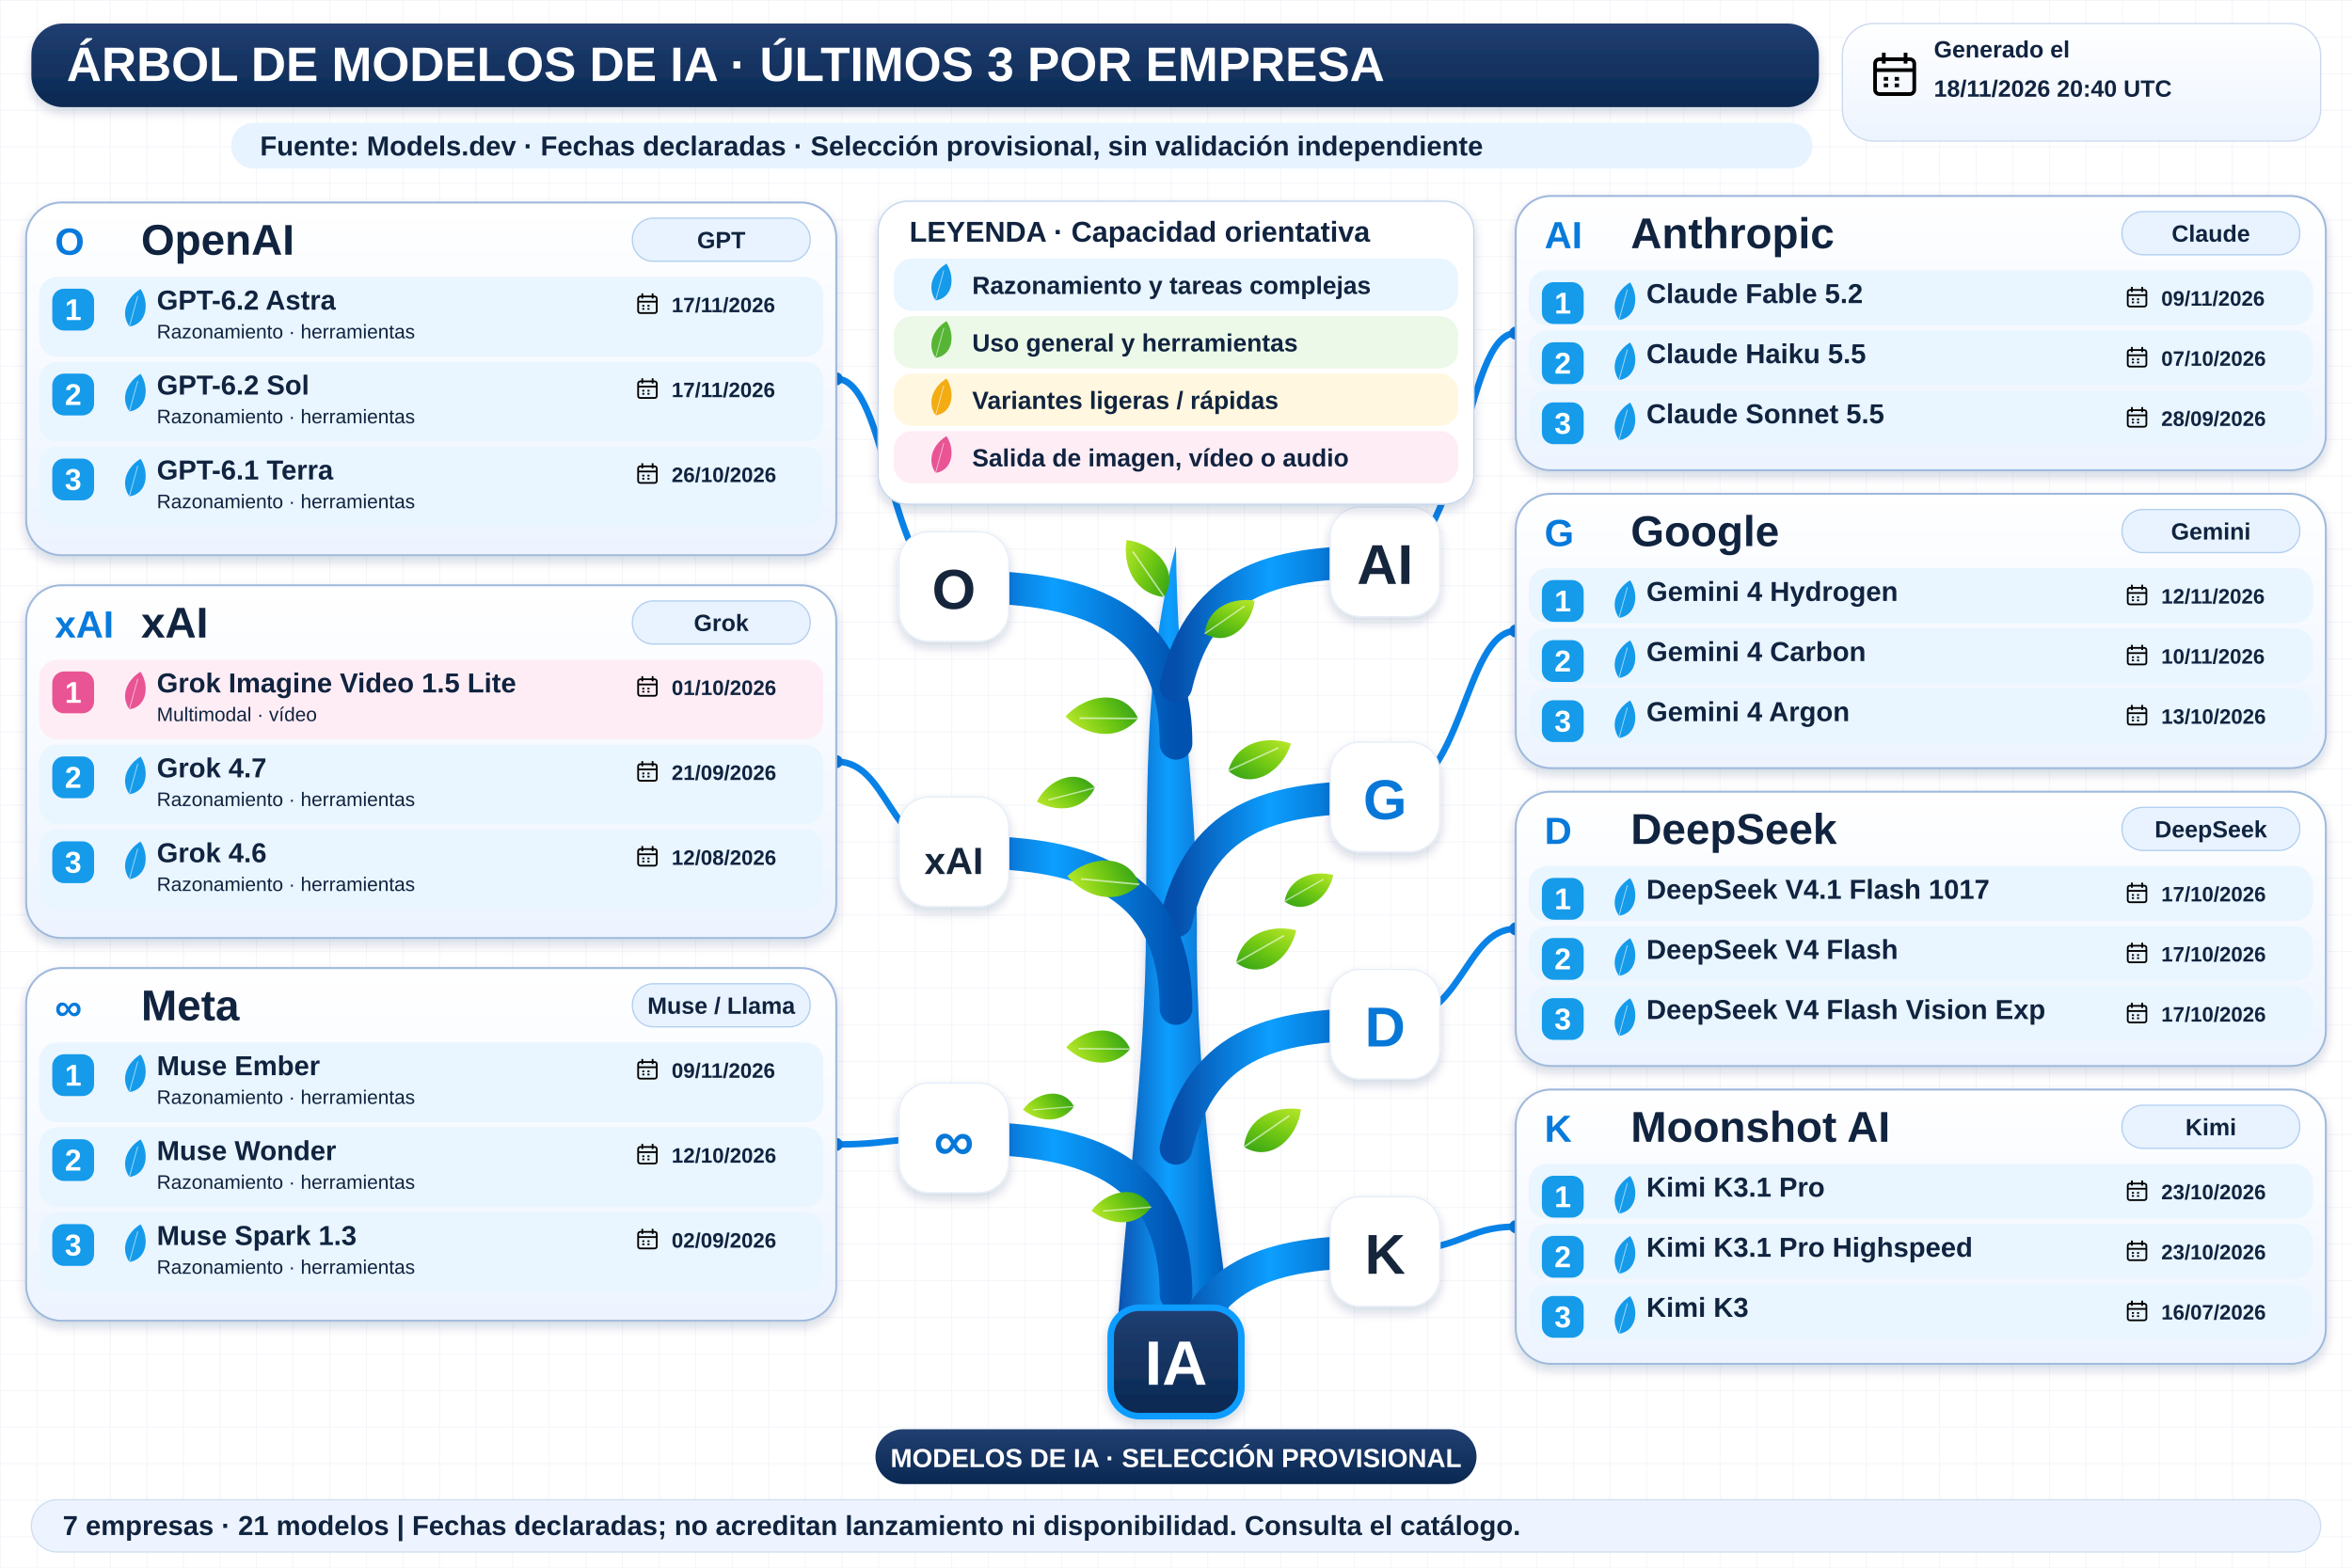
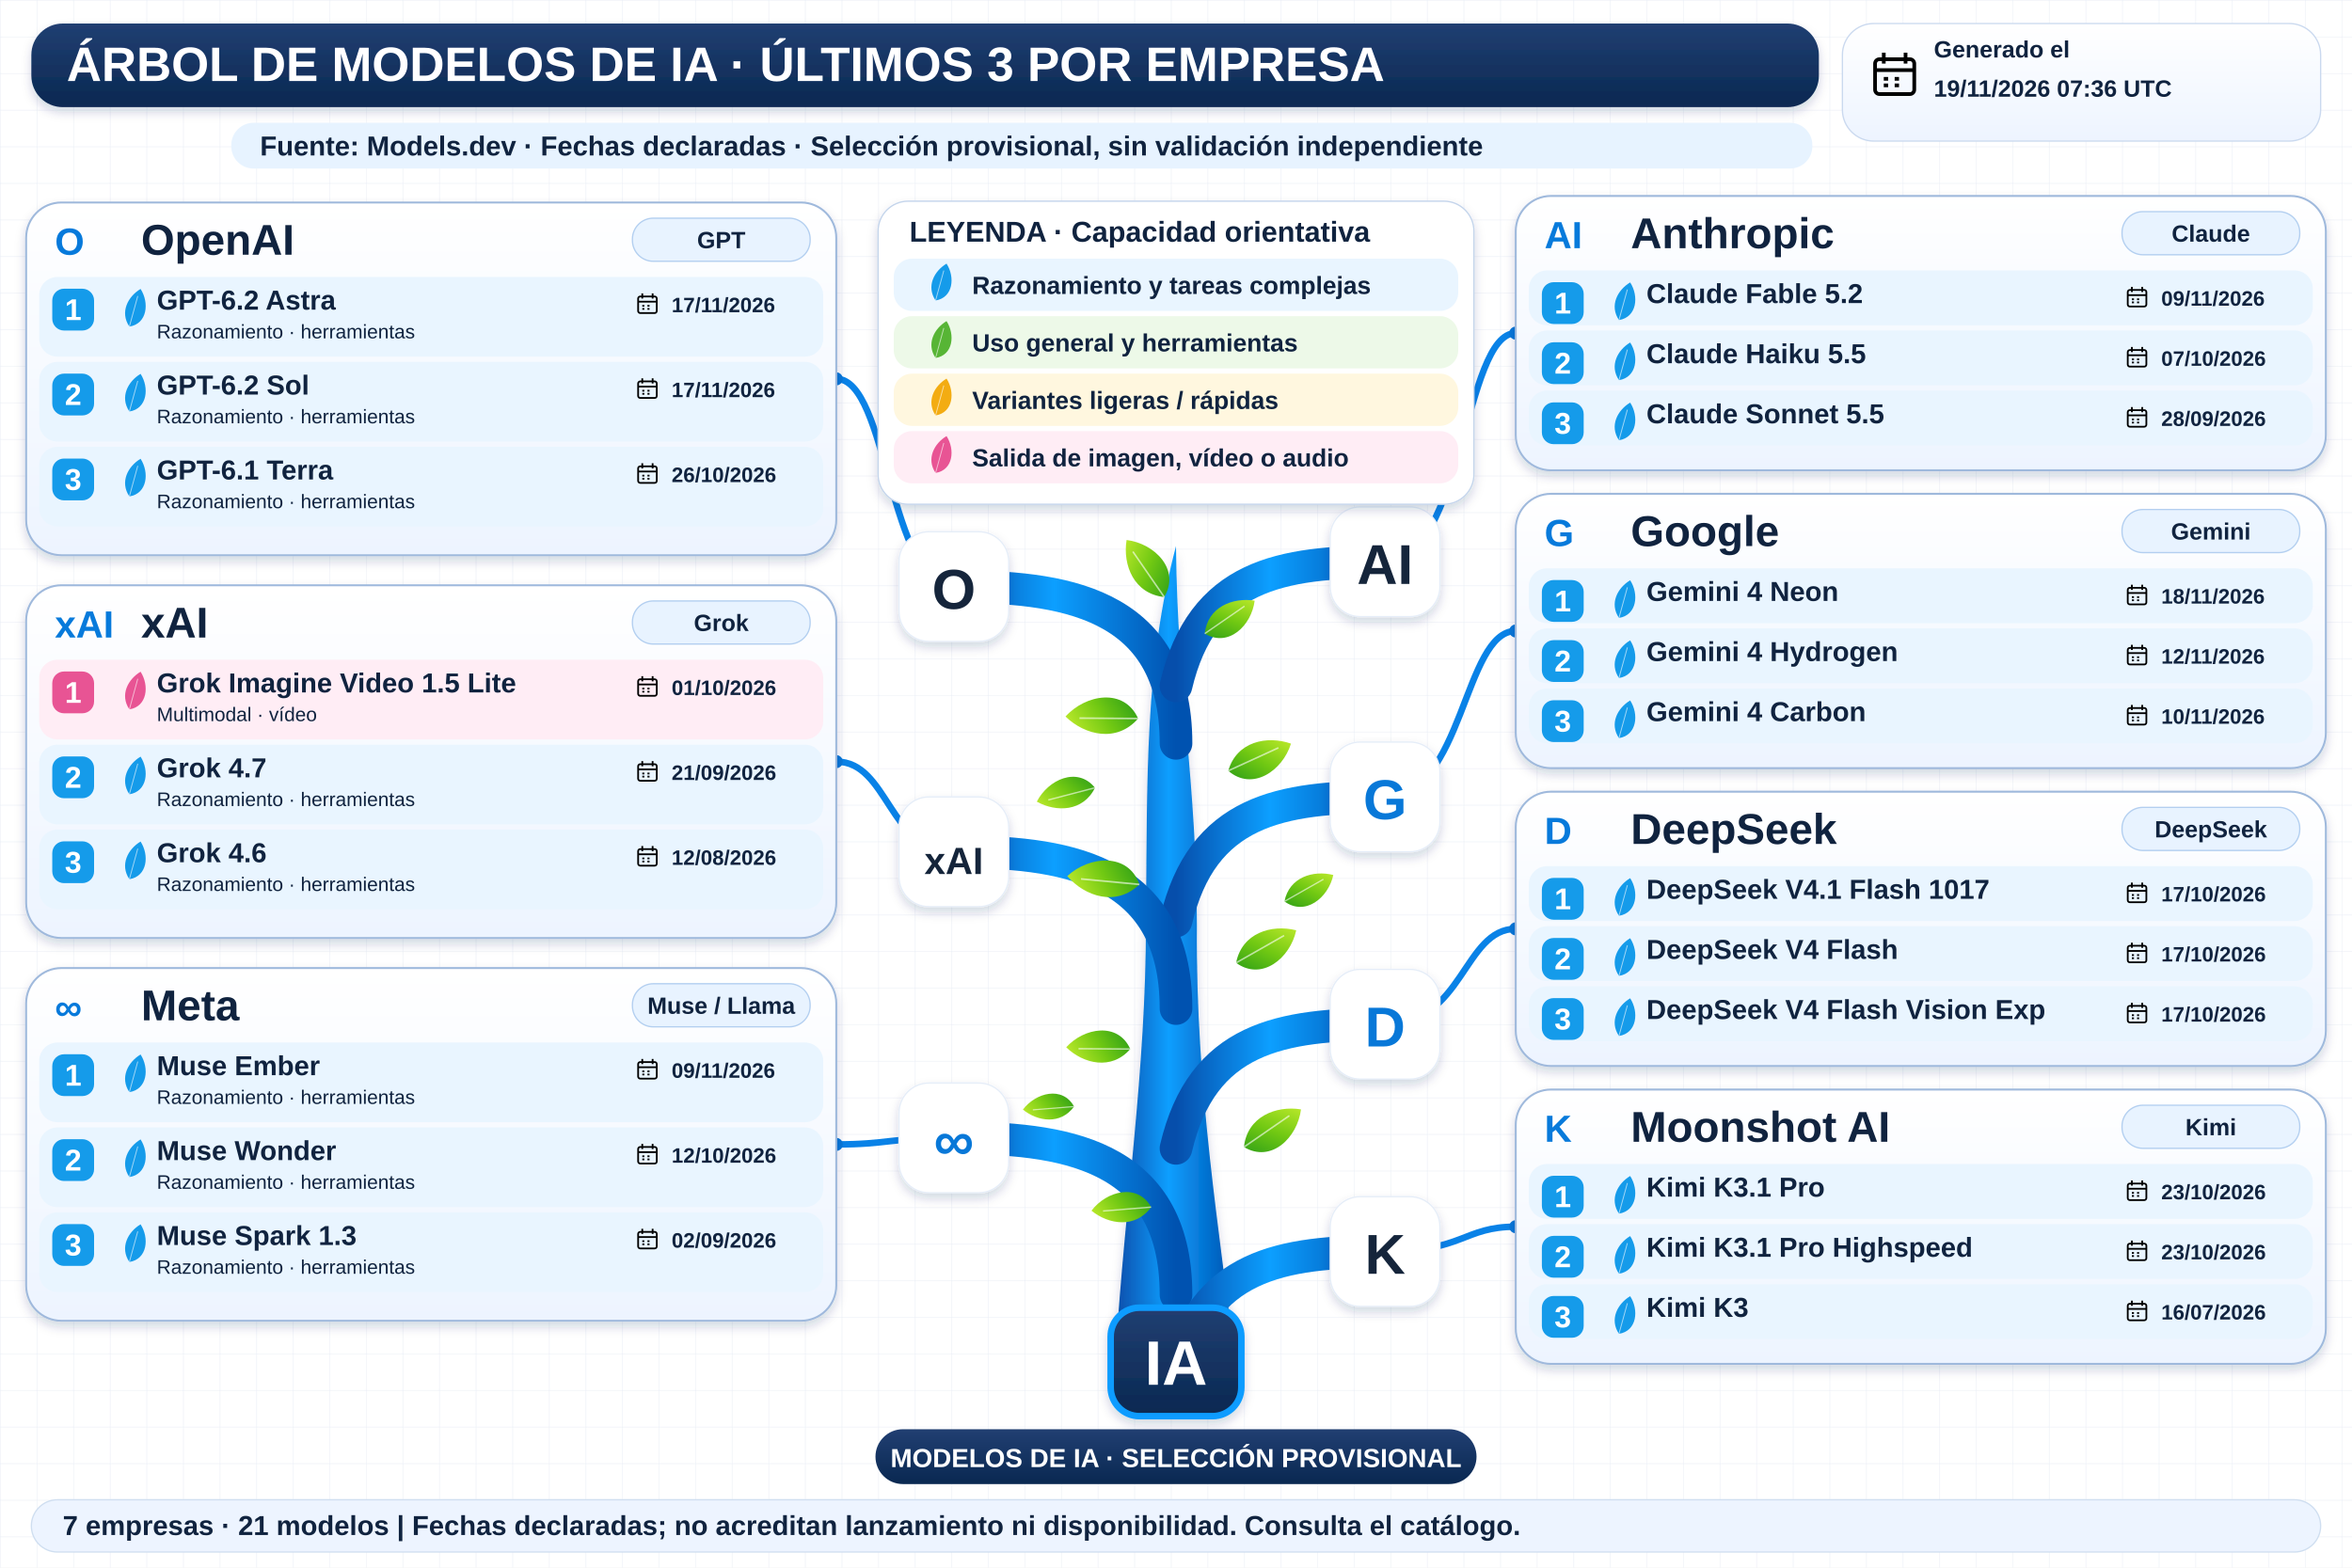
<svg xmlns="http://www.w3.org/2000/svg" width="1800" height="1200" viewBox="0 0 1800 1200" role="img" aria-labelledby="title desc">
  <defs>
    <linearGradient id="navy" x2="0" y2="1">
      <stop stop-color="#213f72" />
      <stop offset="1" stop-color="#092851" />
    </linearGradient>
    <linearGradient id="wood">
      <stop stop-color="#064eab" />
      <stop offset=".45" stop-color="#0c9fff" />
      <stop offset="1" stop-color="#0052b0" />
    </linearGradient>
    <linearGradient id="leaf" x2="1" y2="1">
      <stop stop-color="#bce92b" />
      <stop offset=".5" stop-color="#72c913" />
      <stop offset="1" stop-color="#2e9f17" />
    </linearGradient>
    <linearGradient id="pale" x2="0" y2="1">
      <stop stop-color="#fff" />
      <stop offset="1" stop-color="#edf4ff" />
    </linearGradient>
    <filter id="shadow" x="-20%" y="-20%" width="150%" height="160%">
      <feDropShadow dx="0" dy="4" stdDeviation="4" flood-color="#14375b" flood-opacity=".18" />
    </filter>
    <pattern id="grid" width="28" height="28" patternUnits="userSpaceOnUse">
      <path d="M28 0H0V28" fill="none" stroke="#e7edf5" stroke-width=".7" />
    </pattern>
    <symbol id="calendar" viewBox="0 0 24 24">
      <rect x="3" y="5" width="18" height="16" rx="2" fill="none" stroke="currentColor" stroke-width="1.7" />
      <path d="M3 10H21M7 2V7M17 2V7M7 14H9M12 14H14M7 17H9M12 17H14" stroke="currentColor" stroke-width="1.7" />
    </symbol>
  </defs>
  <rect width="1800" height="1200" fill="#fff" />
  <rect width="1800" height="1200" fill="url(#grid)" />
  <g font-family="Arial, sans-serif">
    <rect x="24" y="18" width="1368" height="64" rx="24" fill="url(#navy)" filter="url(#shadow)" />
    <text x="51" y="62" font-size="37" fill="white" font-weight="800">ÁRBOL DE MODELOS DE IA · ÚLTIMOS 3 POR EMPRESA</text>
    <rect x="1410" y="18" width="366" height="90" rx="24" fill="url(#pale)" stroke="#cad9ef" />
    <use href="#calendar" x="1430" y="37" width="40" height="40" />
    <text x="1480" y="44" font-size="18" fill="#10233f" font-weight="700">Generado el</text>
-     <text x="1480" y="74" font-size="18" fill="#10233f" font-weight="700">18/11/2026 20:40 UTC</text>
+     <text x="1480" y="74" font-size="18" fill="#10233f" font-weight="700">19/11/2026 07:36 UTC</text>
    <rect x="177" y="94" width="1210" height="35" rx="17" fill="#e7f3ff" />
    <text x="199" y="119" font-size="21" fill="#10233f" font-weight="700">Fuente: Models.dev · Fechas declaradas · Selección provisional, sin validación independiente</text>
    <path d="M854 1034 C861 920 877 820 877 707 C878 593 876 509 900 418 C901 528 916 600 916 709 C915 836 934 945 944 1034Z" fill="url(#wood)" filter="url(#shadow)" />
    <path d="M900 569 C900 459 810 449 730 449" fill="none" stroke="url(#wood)" stroke-width="25" stroke-linecap="round" />
    <path d="M730 449 C680 449 680 290.0 640 290.0" fill="none" stroke="#0982e7" stroke-width="5" />
    <circle cx="640" cy="290.0" r="5" fill="#0878d8" />
    <rect x="688" y="407" width="84" height="84" rx="23" fill="white" stroke="#e5edf8" filter="url(#shadow)" />
    <text x="730" y="466" font-size="43" fill="#15253b" font-weight="800" text-anchor="middle">O</text>
    <path d="M900 525 C920 440 980 430 1060 430" fill="none" stroke="url(#wood)" stroke-width="25" stroke-linecap="round" />
    <path d="M1060 430 C1120 430 1120 255.0 1160 255.0" fill="none" stroke="#0982e7" stroke-width="5" />
    <circle cx="1160" cy="255.0" r="5" fill="#0878d8" />
    <rect x="1018" y="388" width="84" height="84" rx="23" fill="white" stroke="#e5edf8" filter="url(#shadow)" />
    <text x="1060" y="447" font-size="43" fill="#15253b" font-weight="800" text-anchor="middle">AI</text>
    <path d="M900 705 C920 620 980 610 1060 610" fill="none" stroke="url(#wood)" stroke-width="25" stroke-linecap="round" />
    <path d="M1060 610 C1120 610 1120 483.0 1160 483.0" fill="none" stroke="#0982e7" stroke-width="5" />
    <circle cx="1160" cy="483.0" r="5" fill="#0878d8" />
    <rect x="1018" y="568" width="84" height="84" rx="23" fill="white" stroke="#e5edf8" filter="url(#shadow)" />
    <text x="1060" y="627" font-size="43" fill="#0878d8" font-weight="800" text-anchor="middle">G</text>
    <path d="M900 772 C900 662 810 652 730 652" fill="none" stroke="url(#wood)" stroke-width="25" stroke-linecap="round" />
    <path d="M730 652 C680 652 680 583.0 640 583.0" fill="none" stroke="#0982e7" stroke-width="5" />
    <circle cx="640" cy="583.0" r="5" fill="#0878d8" />
    <rect x="688" y="610" width="84" height="84" rx="23" fill="white" stroke="#e5edf8" filter="url(#shadow)" />
    <text x="730" y="669" font-size="29" fill="#15253b" font-weight="800" text-anchor="middle">xAI</text>
    <path d="M900 991 C900 881 810 871 730 871" fill="none" stroke="url(#wood)" stroke-width="25" stroke-linecap="round" />
    <path d="M730 871 C680 871 680 876.0 640 876.0" fill="none" stroke="#0982e7" stroke-width="5" />
    <circle cx="640" cy="876.0" r="5" fill="#0878d8" />
    <rect x="688" y="829" width="84" height="84" rx="23" fill="white" stroke="#e5edf8" filter="url(#shadow)" />
    <text x="730" y="888" font-size="43" fill="#0878d8" font-weight="800" text-anchor="middle">∞</text>
    <path d="M900 879 C920 794 980 784 1060 784" fill="none" stroke="url(#wood)" stroke-width="25" stroke-linecap="round" />
    <path d="M1060 784 C1120 784 1120 711.0 1160 711.0" fill="none" stroke="#0982e7" stroke-width="5" />
    <circle cx="1160" cy="711.0" r="5" fill="#0878d8" />
    <rect x="1018" y="742" width="84" height="84" rx="23" fill="white" stroke="#e5edf8" filter="url(#shadow)" />
    <text x="1060" y="801" font-size="43" fill="#0878d8" font-weight="800" text-anchor="middle">D</text>
    <path d="M900 1053 C920 968 980 958 1060 958" fill="none" stroke="url(#wood)" stroke-width="25" stroke-linecap="round" />
    <path d="M1060 958 C1120 958 1120 939.0 1160 939.0" fill="none" stroke="#0982e7" stroke-width="5" />
    <circle cx="1160" cy="939.0" r="5" fill="#0878d8" />
    <rect x="1018" y="916" width="84" height="84" rx="23" fill="white" stroke="#e5edf8" filter="url(#shadow)" />
    <text x="1060" y="975" font-size="43" fill="#15253b" font-weight="800" text-anchor="middle">K</text>
    <g transform="translate(891 457) rotate(-10) scale(0.8)">
      <path d="M0 0 C-28 -8 -34 -37 -26 -60 C0 -52 20 -23 0 0Z" fill="url(#leaf)" />
      <path d="M0 0 L-22 -48" stroke="white" stroke-opacity=".6" stroke-width="1.5" />
    </g>
    <g transform="translate(922 485) rotate(80) scale(0.7)">
      <path d="M0 0 C-28 -8 -34 -37 -26 -60 C0 -52 20 -23 0 0Z" fill="url(#leaf)" />
      <path d="M0 0 L-22 -48" stroke="white" stroke-opacity=".6" stroke-width="1.5" />
    </g>
    <g transform="translate(871 550) rotate(-65) scale(0.85)">
      <path d="M0 0 C-28 -8 -34 -37 -26 -60 C0 -52 20 -23 0 0Z" fill="url(#leaf)" />
      <path d="M0 0 L-22 -48" stroke="white" stroke-opacity=".6" stroke-width="1.5" />
    </g>
    <g transform="translate(940 590) rotate(90) scale(0.8)">
      <path d="M0 0 C-28 -8 -34 -37 -26 -60 C0 -52 20 -23 0 0Z" fill="url(#leaf)" />
      <path d="M0 0 L-22 -48" stroke="white" stroke-opacity=".6" stroke-width="1.5" />
    </g>
    <g transform="translate(872 677) rotate(-60) scale(0.85)">
      <path d="M0 0 C-28 -8 -34 -37 -26 -60 C0 -52 20 -23 0 0Z" fill="url(#leaf)" />
      <path d="M0 0 L-22 -48" stroke="white" stroke-opacity=".6" stroke-width="1.5" />
    </g>
    <g transform="translate(946 737) rotate(85) scale(0.8)">
      <path d="M0 0 C-28 -8 -34 -37 -26 -60 C0 -52 20 -23 0 0Z" fill="url(#leaf)" />
      <path d="M0 0 L-22 -48" stroke="white" stroke-opacity=".6" stroke-width="1.5" />
    </g>
    <g transform="translate(865 803) rotate(-65) scale(0.75)">
      <path d="M0 0 C-28 -8 -34 -37 -26 -60 C0 -52 20 -23 0 0Z" fill="url(#leaf)" />
      <path d="M0 0 L-22 -48" stroke="white" stroke-opacity=".6" stroke-width="1.5" />
    </g>
    <g transform="translate(952 878) rotate(80) scale(0.8)">
      <path d="M0 0 C-28 -8 -34 -37 -26 -60 C0 -52 20 -23 0 0Z" fill="url(#leaf)" />
      <path d="M0 0 L-22 -48" stroke="white" stroke-opacity=".6" stroke-width="1.5" />
    </g>
    <g transform="translate(881 924) rotate(-70) scale(0.7)">
      <path d="M0 0 C-28 -8 -34 -37 -26 -60 C0 -52 20 -23 0 0Z" fill="url(#leaf)" />
      <path d="M0 0 L-22 -48" stroke="white" stroke-opacity=".6" stroke-width="1.5" />
    </g>
    <g transform="translate(838 603) rotate(-80) scale(0.7)">
      <path d="M0 0 C-28 -8 -34 -37 -26 -60 C0 -52 20 -23 0 0Z" fill="url(#leaf)" />
      <path d="M0 0 L-22 -48" stroke="white" stroke-opacity=".6" stroke-width="1.5" />
    </g>
    <g transform="translate(983 690) rotate(85) scale(0.65)">
      <path d="M0 0 C-28 -8 -34 -37 -26 -60 C0 -52 20 -23 0 0Z" fill="url(#leaf)" />
      <path d="M0 0 L-22 -48" stroke="white" stroke-opacity=".6" stroke-width="1.5" />
    </g>
    <g transform="translate(822 847) rotate(-70) scale(0.6)">
      <path d="M0 0 C-28 -8 -34 -37 -26 -60 C0 -52 20 -23 0 0Z" fill="url(#leaf)" />
      <path d="M0 0 L-22 -48" stroke="white" stroke-opacity=".6" stroke-width="1.5" />
    </g>
    <rect x="672" y="154" width="456" height="232" rx="23" fill="white" stroke="#c3d4eb" filter="url(#shadow)" />
    <text x="696" y="185" font-size="22" fill="#10233f" font-weight="800">LEYENDA · Capacidad orientativa</text>
    <rect x="684" y="198" width="432" height="40" rx="14" fill="#e9f5ff" />
    <g transform="translate(716 230) rotate(40) scale(0.45)">
      <path d="M0 0 C-28 -8 -34 -37 -26 -60 C0 -52 20 -23 0 0Z" fill="#159bea" />
      <path d="M0 0 L-22 -48" stroke="white" stroke-opacity=".6" stroke-width="1.5" />
    </g>
    <text x="744" y="225" font-size="19" fill="#10233f" font-weight="700">Razonamiento y tareas complejas</text>
    <rect x="684" y="242" width="432" height="40" rx="14" fill="#edf9e8" />
    <g transform="translate(716 274) rotate(40) scale(0.45)">
      <path d="M0 0 C-28 -8 -34 -37 -26 -60 C0 -52 20 -23 0 0Z" fill="#57b535" />
      <path d="M0 0 L-22 -48" stroke="white" stroke-opacity=".6" stroke-width="1.5" />
    </g>
    <text x="744" y="269" font-size="19" fill="#10233f" font-weight="700">Uso general y herramientas</text>
    <rect x="684" y="286" width="432" height="40" rx="14" fill="#fff7df" />
    <g transform="translate(716 318) rotate(40) scale(0.45)">
      <path d="M0 0 C-28 -8 -34 -37 -26 -60 C0 -52 20 -23 0 0Z" fill="#f3ac12" />
      <path d="M0 0 L-22 -48" stroke="white" stroke-opacity=".6" stroke-width="1.5" />
    </g>
    <text x="744" y="313" font-size="19" fill="#10233f" font-weight="700">Variantes ligeras / rápidas</text>
    <rect x="684" y="330" width="432" height="40" rx="14" fill="#ffedf5" />
    <g transform="translate(716 362) rotate(40) scale(0.45)">
      <path d="M0 0 C-28 -8 -34 -37 -26 -60 C0 -52 20 -23 0 0Z" fill="#e85494" />
      <path d="M0 0 L-22 -48" stroke="white" stroke-opacity=".6" stroke-width="1.5" />
    </g>
    <text x="744" y="357" font-size="19" fill="#10233f" font-weight="700">Salida de imagen, vídeo o audio</text>
    <rect x="20" y="155" width="620" height="270" rx="27" fill="url(#pale)" stroke="#9fb9dc" stroke-width="1.5" filter="url(#shadow)" />
    <text x="42" y="195" font-size="29" fill="#077adb" font-weight="800">O</text>
    <text x="108" y="195" font-size="33" fill="#10233f" font-weight="800">OpenAI</text>
    <rect x="484" y="167" width="136" height="33" rx="16" fill="#e8f3ff" stroke="#b3cff0" />
    <text x="552" y="190" font-size="18" fill="#10233f" font-weight="700" text-anchor="middle">GPT</text>
    <rect x="30" y="212" width="600" height="61" rx="14" fill="#e9f5ff" />
    <rect x="40" y="221" width="32" height="32" rx="9" fill="#159bea" />
    <text x="56" y="245" font-size="23" fill="white" font-weight="800" text-anchor="middle">1</text>
    <g transform="translate(99 250) rotate(40) scale(0.46)">
      <path d="M0 0 C-28 -8 -34 -37 -26 -60 C0 -52 20 -23 0 0Z" fill="#159bea" />
      <path d="M0 0 L-22 -48" stroke="white" stroke-opacity=".6" stroke-width="1.5" />
    </g>
    <text x="120" y="237" font-size="21" fill="#10233f" font-weight="800">GPT-6.2 Astra</text>
    <text x="120" y="259" font-size="15" fill="#10233f" font-weight="400">Razonamiento · herramientas</text>
    <use href="#calendar" x="486" y="223" width="19" height="19" />
    <text x="514" y="239" font-size="16" fill="#10233f" font-weight="700">17/11/2026</text>
    <rect x="30" y="277" width="600" height="61" rx="14" fill="#e9f5ff" />
    <rect x="40" y="286" width="32" height="32" rx="9" fill="#159bea" />
    <text x="56" y="310" font-size="23" fill="white" font-weight="800" text-anchor="middle">2</text>
    <g transform="translate(99 315) rotate(40) scale(0.46)">
      <path d="M0 0 C-28 -8 -34 -37 -26 -60 C0 -52 20 -23 0 0Z" fill="#159bea" />
      <path d="M0 0 L-22 -48" stroke="white" stroke-opacity=".6" stroke-width="1.5" />
    </g>
    <text x="120" y="302" font-size="21" fill="#10233f" font-weight="800">GPT-6.2 Sol</text>
    <text x="120" y="324" font-size="15" fill="#10233f" font-weight="400">Razonamiento · herramientas</text>
    <use href="#calendar" x="486" y="288" width="19" height="19" />
    <text x="514" y="304" font-size="16" fill="#10233f" font-weight="700">17/11/2026</text>
    <rect x="30" y="342" width="600" height="61" rx="14" fill="#e9f5ff" />
    <rect x="40" y="351" width="32" height="32" rx="9" fill="#159bea" />
    <text x="56" y="375" font-size="23" fill="white" font-weight="800" text-anchor="middle">3</text>
    <g transform="translate(99 380) rotate(40) scale(0.46)">
      <path d="M0 0 C-28 -8 -34 -37 -26 -60 C0 -52 20 -23 0 0Z" fill="#159bea" />
      <path d="M0 0 L-22 -48" stroke="white" stroke-opacity=".6" stroke-width="1.5" />
    </g>
    <text x="120" y="367" font-size="21" fill="#10233f" font-weight="800">GPT-6.1 Terra</text>
    <text x="120" y="389" font-size="15" fill="#10233f" font-weight="400">Razonamiento · herramientas</text>
    <use href="#calendar" x="486" y="353" width="19" height="19" />
    <text x="514" y="369" font-size="16" fill="#10233f" font-weight="700">26/10/2026</text>
    <rect x="1160" y="150" width="620" height="210" rx="27" fill="url(#pale)" stroke="#9fb9dc" stroke-width="1.5" filter="url(#shadow)" />
    <text x="1182" y="190" font-size="29" fill="#077adb" font-weight="800">AI</text>
    <text x="1248" y="190" font-size="33" fill="#10233f" font-weight="800">Anthropic</text>
    <rect x="1624" y="162" width="136" height="33" rx="16" fill="#e8f3ff" stroke="#b3cff0" />
    <text x="1692" y="185" font-size="18" fill="#10233f" font-weight="700" text-anchor="middle">Claude</text>
    <rect x="1170" y="207" width="600" height="42" rx="14" fill="#e9f5ff" />
    <rect x="1180" y="216" width="32" height="32" rx="9" fill="#159bea" />
    <text x="1196" y="240" font-size="23" fill="white" font-weight="800" text-anchor="middle">1</text>
    <g transform="translate(1239 245) rotate(40) scale(0.46)">
      <path d="M0 0 C-28 -8 -34 -37 -26 -60 C0 -52 20 -23 0 0Z" fill="#159bea" />
      <path d="M0 0 L-22 -48" stroke="white" stroke-opacity=".6" stroke-width="1.5" />
    </g>
    <text x="1260" y="232" font-size="21" fill="#10233f" font-weight="800">Claude Fable 5.2</text>
    <use href="#calendar" x="1626" y="218" width="19" height="19" />
    <text x="1654" y="234" font-size="16" fill="#10233f" font-weight="700">09/11/2026</text>
    <rect x="1170" y="253" width="600" height="42" rx="14" fill="#e9f5ff" />
    <rect x="1180" y="262" width="32" height="32" rx="9" fill="#159bea" />
    <text x="1196" y="286" font-size="23" fill="white" font-weight="800" text-anchor="middle">2</text>
    <g transform="translate(1239 291) rotate(40) scale(0.46)">
      <path d="M0 0 C-28 -8 -34 -37 -26 -60 C0 -52 20 -23 0 0Z" fill="#159bea" />
      <path d="M0 0 L-22 -48" stroke="white" stroke-opacity=".6" stroke-width="1.5" />
    </g>
    <text x="1260" y="278" font-size="21" fill="#10233f" font-weight="800">Claude Haiku 5.5</text>
    <use href="#calendar" x="1626" y="264" width="19" height="19" />
    <text x="1654" y="280" font-size="16" fill="#10233f" font-weight="700">07/10/2026</text>
    <rect x="1170" y="299" width="600" height="42" rx="14" fill="#e9f5ff" />
    <rect x="1180" y="308" width="32" height="32" rx="9" fill="#159bea" />
    <text x="1196" y="332" font-size="23" fill="white" font-weight="800" text-anchor="middle">3</text>
    <g transform="translate(1239 337) rotate(40) scale(0.46)">
      <path d="M0 0 C-28 -8 -34 -37 -26 -60 C0 -52 20 -23 0 0Z" fill="#159bea" />
      <path d="M0 0 L-22 -48" stroke="white" stroke-opacity=".6" stroke-width="1.5" />
    </g>
    <text x="1260" y="324" font-size="21" fill="#10233f" font-weight="800">Claude Sonnet 5.5</text>
    <use href="#calendar" x="1626" y="310" width="19" height="19" />
    <text x="1654" y="326" font-size="16" fill="#10233f" font-weight="700">28/09/2026</text>
    <rect x="1160" y="378" width="620" height="210" rx="27" fill="url(#pale)" stroke="#9fb9dc" stroke-width="1.5" filter="url(#shadow)" />
    <text x="1182" y="418" font-size="29" fill="#077adb" font-weight="800">G</text>
    <text x="1248" y="418" font-size="33" fill="#10233f" font-weight="800">Google</text>
    <rect x="1624" y="390" width="136" height="33" rx="16" fill="#e8f3ff" stroke="#b3cff0" />
    <text x="1692" y="413" font-size="18" fill="#10233f" font-weight="700" text-anchor="middle">Gemini</text>
    <rect x="1170" y="435" width="600" height="42" rx="14" fill="#e9f5ff" />
    <rect x="1180" y="444" width="32" height="32" rx="9" fill="#159bea" />
    <text x="1196" y="468" font-size="23" fill="white" font-weight="800" text-anchor="middle">1</text>
    <g transform="translate(1239 473) rotate(40) scale(0.46)">
      <path d="M0 0 C-28 -8 -34 -37 -26 -60 C0 -52 20 -23 0 0Z" fill="#159bea" />
      <path d="M0 0 L-22 -48" stroke="white" stroke-opacity=".6" stroke-width="1.5" />
    </g>
-     <text x="1260" y="460" font-size="21" fill="#10233f" font-weight="800">Gemini 4 Hydrogen</text>
+     <text x="1260" y="460" font-size="21" fill="#10233f" font-weight="800">Gemini 4 Neon</text>
    <use href="#calendar" x="1626" y="446" width="19" height="19" />
-     <text x="1654" y="462" font-size="16" fill="#10233f" font-weight="700">12/11/2026</text>
+     <text x="1654" y="462" font-size="16" fill="#10233f" font-weight="700">18/11/2026</text>
    <rect x="1170" y="481" width="600" height="42" rx="14" fill="#e9f5ff" />
    <rect x="1180" y="490" width="32" height="32" rx="9" fill="#159bea" />
    <text x="1196" y="514" font-size="23" fill="white" font-weight="800" text-anchor="middle">2</text>
    <g transform="translate(1239 519) rotate(40) scale(0.46)">
      <path d="M0 0 C-28 -8 -34 -37 -26 -60 C0 -52 20 -23 0 0Z" fill="#159bea" />
      <path d="M0 0 L-22 -48" stroke="white" stroke-opacity=".6" stroke-width="1.5" />
    </g>
-     <text x="1260" y="506" font-size="21" fill="#10233f" font-weight="800">Gemini 4 Carbon</text>
+     <text x="1260" y="506" font-size="21" fill="#10233f" font-weight="800">Gemini 4 Hydrogen</text>
    <use href="#calendar" x="1626" y="492" width="19" height="19" />
-     <text x="1654" y="508" font-size="16" fill="#10233f" font-weight="700">10/11/2026</text>
+     <text x="1654" y="508" font-size="16" fill="#10233f" font-weight="700">12/11/2026</text>
    <rect x="1170" y="527" width="600" height="42" rx="14" fill="#e9f5ff" />
    <rect x="1180" y="536" width="32" height="32" rx="9" fill="#159bea" />
    <text x="1196" y="560" font-size="23" fill="white" font-weight="800" text-anchor="middle">3</text>
    <g transform="translate(1239 565) rotate(40) scale(0.46)">
      <path d="M0 0 C-28 -8 -34 -37 -26 -60 C0 -52 20 -23 0 0Z" fill="#159bea" />
      <path d="M0 0 L-22 -48" stroke="white" stroke-opacity=".6" stroke-width="1.5" />
    </g>
-     <text x="1260" y="552" font-size="21" fill="#10233f" font-weight="800">Gemini 4 Argon</text>
+     <text x="1260" y="552" font-size="21" fill="#10233f" font-weight="800">Gemini 4 Carbon</text>
    <use href="#calendar" x="1626" y="538" width="19" height="19" />
-     <text x="1654" y="554" font-size="16" fill="#10233f" font-weight="700">13/10/2026</text>
+     <text x="1654" y="554" font-size="16" fill="#10233f" font-weight="700">10/11/2026</text>
    <rect x="20" y="448" width="620" height="270" rx="27" fill="url(#pale)" stroke="#9fb9dc" stroke-width="1.5" filter="url(#shadow)" />
    <text x="42" y="488" font-size="29" fill="#077adb" font-weight="800">xAI</text>
    <text x="108" y="488" font-size="33" fill="#10233f" font-weight="800">xAI</text>
    <rect x="484" y="460" width="136" height="33" rx="16" fill="#e8f3ff" stroke="#b3cff0" />
    <text x="552" y="483" font-size="18" fill="#10233f" font-weight="700" text-anchor="middle">Grok</text>
    <rect x="30" y="505" width="600" height="61" rx="14" fill="#ffedf5" />
    <rect x="40" y="514" width="32" height="32" rx="9" fill="#e85494" />
    <text x="56" y="538" font-size="23" fill="white" font-weight="800" text-anchor="middle">1</text>
    <g transform="translate(99 543) rotate(40) scale(0.46)">
      <path d="M0 0 C-28 -8 -34 -37 -26 -60 C0 -52 20 -23 0 0Z" fill="#e85494" />
      <path d="M0 0 L-22 -48" stroke="white" stroke-opacity=".6" stroke-width="1.5" />
    </g>
    <text x="120" y="530" font-size="21" fill="#10233f" font-weight="800">Grok Imagine Video 1.5 Lite</text>
    <text x="120" y="552" font-size="15" fill="#10233f" font-weight="400">Multimodal · vídeo</text>
    <use href="#calendar" x="486" y="516" width="19" height="19" />
    <text x="514" y="532" font-size="16" fill="#10233f" font-weight="700">01/10/2026</text>
    <rect x="30" y="570" width="600" height="61" rx="14" fill="#e9f5ff" />
    <rect x="40" y="579" width="32" height="32" rx="9" fill="#159bea" />
    <text x="56" y="603" font-size="23" fill="white" font-weight="800" text-anchor="middle">2</text>
    <g transform="translate(99 608) rotate(40) scale(0.46)">
      <path d="M0 0 C-28 -8 -34 -37 -26 -60 C0 -52 20 -23 0 0Z" fill="#159bea" />
      <path d="M0 0 L-22 -48" stroke="white" stroke-opacity=".6" stroke-width="1.5" />
    </g>
    <text x="120" y="595" font-size="21" fill="#10233f" font-weight="800">Grok 4.7</text>
    <text x="120" y="617" font-size="15" fill="#10233f" font-weight="400">Razonamiento · herramientas</text>
    <use href="#calendar" x="486" y="581" width="19" height="19" />
    <text x="514" y="597" font-size="16" fill="#10233f" font-weight="700">21/09/2026</text>
    <rect x="30" y="635" width="600" height="61" rx="14" fill="#e9f5ff" />
    <rect x="40" y="644" width="32" height="32" rx="9" fill="#159bea" />
    <text x="56" y="668" font-size="23" fill="white" font-weight="800" text-anchor="middle">3</text>
    <g transform="translate(99 673) rotate(40) scale(0.46)">
      <path d="M0 0 C-28 -8 -34 -37 -26 -60 C0 -52 20 -23 0 0Z" fill="#159bea" />
      <path d="M0 0 L-22 -48" stroke="white" stroke-opacity=".6" stroke-width="1.5" />
    </g>
    <text x="120" y="660" font-size="21" fill="#10233f" font-weight="800">Grok 4.6</text>
    <text x="120" y="682" font-size="15" fill="#10233f" font-weight="400">Razonamiento · herramientas</text>
    <use href="#calendar" x="486" y="646" width="19" height="19" />
    <text x="514" y="662" font-size="16" fill="#10233f" font-weight="700">12/08/2026</text>
    <rect x="20" y="741" width="620" height="270" rx="27" fill="url(#pale)" stroke="#9fb9dc" stroke-width="1.5" filter="url(#shadow)" />
    <text x="42" y="781" font-size="29" fill="#077adb" font-weight="800">∞</text>
    <text x="108" y="781" font-size="33" fill="#10233f" font-weight="800">Meta</text>
    <rect x="484" y="753" width="136" height="33" rx="16" fill="#e8f3ff" stroke="#b3cff0" />
    <text x="552" y="776" font-size="18" fill="#10233f" font-weight="700" text-anchor="middle">Muse / Llama</text>
    <rect x="30" y="798" width="600" height="61" rx="14" fill="#e9f5ff" />
    <rect x="40" y="807" width="32" height="32" rx="9" fill="#159bea" />
    <text x="56" y="831" font-size="23" fill="white" font-weight="800" text-anchor="middle">1</text>
    <g transform="translate(99 836) rotate(40) scale(0.46)">
      <path d="M0 0 C-28 -8 -34 -37 -26 -60 C0 -52 20 -23 0 0Z" fill="#159bea" />
      <path d="M0 0 L-22 -48" stroke="white" stroke-opacity=".6" stroke-width="1.5" />
    </g>
    <text x="120" y="823" font-size="21" fill="#10233f" font-weight="800">Muse Ember</text>
    <text x="120" y="845" font-size="15" fill="#10233f" font-weight="400">Razonamiento · herramientas</text>
    <use href="#calendar" x="486" y="809" width="19" height="19" />
    <text x="514" y="825" font-size="16" fill="#10233f" font-weight="700">09/11/2026</text>
    <rect x="30" y="863" width="600" height="61" rx="14" fill="#e9f5ff" />
    <rect x="40" y="872" width="32" height="32" rx="9" fill="#159bea" />
    <text x="56" y="896" font-size="23" fill="white" font-weight="800" text-anchor="middle">2</text>
    <g transform="translate(99 901) rotate(40) scale(0.46)">
      <path d="M0 0 C-28 -8 -34 -37 -26 -60 C0 -52 20 -23 0 0Z" fill="#159bea" />
      <path d="M0 0 L-22 -48" stroke="white" stroke-opacity=".6" stroke-width="1.5" />
    </g>
    <text x="120" y="888" font-size="21" fill="#10233f" font-weight="800">Muse Wonder</text>
    <text x="120" y="910" font-size="15" fill="#10233f" font-weight="400">Razonamiento · herramientas</text>
    <use href="#calendar" x="486" y="874" width="19" height="19" />
    <text x="514" y="890" font-size="16" fill="#10233f" font-weight="700">12/10/2026</text>
    <rect x="30" y="928" width="600" height="61" rx="14" fill="#e9f5ff" />
    <rect x="40" y="937" width="32" height="32" rx="9" fill="#159bea" />
    <text x="56" y="961" font-size="23" fill="white" font-weight="800" text-anchor="middle">3</text>
    <g transform="translate(99 966) rotate(40) scale(0.46)">
      <path d="M0 0 C-28 -8 -34 -37 -26 -60 C0 -52 20 -23 0 0Z" fill="#159bea" />
      <path d="M0 0 L-22 -48" stroke="white" stroke-opacity=".6" stroke-width="1.5" />
    </g>
    <text x="120" y="953" font-size="21" fill="#10233f" font-weight="800">Muse Spark 1.3</text>
    <text x="120" y="975" font-size="15" fill="#10233f" font-weight="400">Razonamiento · herramientas</text>
    <use href="#calendar" x="486" y="939" width="19" height="19" />
    <text x="514" y="955" font-size="16" fill="#10233f" font-weight="700">02/09/2026</text>
    <rect x="1160" y="606" width="620" height="210" rx="27" fill="url(#pale)" stroke="#9fb9dc" stroke-width="1.5" filter="url(#shadow)" />
    <text x="1182" y="646" font-size="29" fill="#077adb" font-weight="800">D</text>
    <text x="1248" y="646" font-size="33" fill="#10233f" font-weight="800">DeepSeek</text>
    <rect x="1624" y="618" width="136" height="33" rx="16" fill="#e8f3ff" stroke="#b3cff0" />
    <text x="1692" y="641" font-size="18" fill="#10233f" font-weight="700" text-anchor="middle">DeepSeek</text>
    <rect x="1170" y="663" width="600" height="42" rx="14" fill="#e9f5ff" />
    <rect x="1180" y="672" width="32" height="32" rx="9" fill="#159bea" />
    <text x="1196" y="696" font-size="23" fill="white" font-weight="800" text-anchor="middle">1</text>
    <g transform="translate(1239 701) rotate(40) scale(0.46)">
      <path d="M0 0 C-28 -8 -34 -37 -26 -60 C0 -52 20 -23 0 0Z" fill="#159bea" />
      <path d="M0 0 L-22 -48" stroke="white" stroke-opacity=".6" stroke-width="1.5" />
    </g>
    <text x="1260" y="688" font-size="21" fill="#10233f" font-weight="800">DeepSeek V4.1 Flash 1017</text>
    <use href="#calendar" x="1626" y="674" width="19" height="19" />
    <text x="1654" y="690" font-size="16" fill="#10233f" font-weight="700">17/10/2026</text>
    <rect x="1170" y="709" width="600" height="42" rx="14" fill="#e9f5ff" />
    <rect x="1180" y="718" width="32" height="32" rx="9" fill="#159bea" />
    <text x="1196" y="742" font-size="23" fill="white" font-weight="800" text-anchor="middle">2</text>
    <g transform="translate(1239 747) rotate(40) scale(0.46)">
      <path d="M0 0 C-28 -8 -34 -37 -26 -60 C0 -52 20 -23 0 0Z" fill="#159bea" />
      <path d="M0 0 L-22 -48" stroke="white" stroke-opacity=".6" stroke-width="1.5" />
    </g>
    <text x="1260" y="734" font-size="21" fill="#10233f" font-weight="800">DeepSeek V4 Flash</text>
    <use href="#calendar" x="1626" y="720" width="19" height="19" />
    <text x="1654" y="736" font-size="16" fill="#10233f" font-weight="700">17/10/2026</text>
    <rect x="1170" y="755" width="600" height="42" rx="14" fill="#e9f5ff" />
    <rect x="1180" y="764" width="32" height="32" rx="9" fill="#159bea" />
    <text x="1196" y="788" font-size="23" fill="white" font-weight="800" text-anchor="middle">3</text>
    <g transform="translate(1239 793) rotate(40) scale(0.46)">
      <path d="M0 0 C-28 -8 -34 -37 -26 -60 C0 -52 20 -23 0 0Z" fill="#159bea" />
      <path d="M0 0 L-22 -48" stroke="white" stroke-opacity=".6" stroke-width="1.5" />
    </g>
    <text x="1260" y="780" font-size="21" fill="#10233f" font-weight="800">DeepSeek V4 Flash Vision Exp</text>
    <use href="#calendar" x="1626" y="766" width="19" height="19" />
    <text x="1654" y="782" font-size="16" fill="#10233f" font-weight="700">17/10/2026</text>
    <rect x="1160" y="834" width="620" height="210" rx="27" fill="url(#pale)" stroke="#9fb9dc" stroke-width="1.5" filter="url(#shadow)" />
    <text x="1182" y="874" font-size="29" fill="#077adb" font-weight="800">K</text>
    <text x="1248" y="874" font-size="33" fill="#10233f" font-weight="800">Moonshot AI</text>
    <rect x="1624" y="846" width="136" height="33" rx="16" fill="#e8f3ff" stroke="#b3cff0" />
    <text x="1692" y="869" font-size="18" fill="#10233f" font-weight="700" text-anchor="middle">Kimi</text>
    <rect x="1170" y="891" width="600" height="42" rx="14" fill="#e9f5ff" />
    <rect x="1180" y="900" width="32" height="32" rx="9" fill="#159bea" />
    <text x="1196" y="924" font-size="23" fill="white" font-weight="800" text-anchor="middle">1</text>
    <g transform="translate(1239 929) rotate(40) scale(0.46)">
      <path d="M0 0 C-28 -8 -34 -37 -26 -60 C0 -52 20 -23 0 0Z" fill="#159bea" />
      <path d="M0 0 L-22 -48" stroke="white" stroke-opacity=".6" stroke-width="1.5" />
    </g>
    <text x="1260" y="916" font-size="21" fill="#10233f" font-weight="800">Kimi K3.1 Pro</text>
    <use href="#calendar" x="1626" y="902" width="19" height="19" />
    <text x="1654" y="918" font-size="16" fill="#10233f" font-weight="700">23/10/2026</text>
    <rect x="1170" y="937" width="600" height="42" rx="14" fill="#e9f5ff" />
    <rect x="1180" y="946" width="32" height="32" rx="9" fill="#159bea" />
    <text x="1196" y="970" font-size="23" fill="white" font-weight="800" text-anchor="middle">2</text>
    <g transform="translate(1239 975) rotate(40) scale(0.46)">
      <path d="M0 0 C-28 -8 -34 -37 -26 -60 C0 -52 20 -23 0 0Z" fill="#159bea" />
      <path d="M0 0 L-22 -48" stroke="white" stroke-opacity=".6" stroke-width="1.5" />
    </g>
    <text x="1260" y="962" font-size="21" fill="#10233f" font-weight="800">Kimi K3.1 Pro Highspeed</text>
    <use href="#calendar" x="1626" y="948" width="19" height="19" />
    <text x="1654" y="964" font-size="16" fill="#10233f" font-weight="700">23/10/2026</text>
    <rect x="1170" y="983" width="600" height="42" rx="14" fill="#e9f5ff" />
    <rect x="1180" y="992" width="32" height="32" rx="9" fill="#159bea" />
    <text x="1196" y="1016" font-size="23" fill="white" font-weight="800" text-anchor="middle">3</text>
    <g transform="translate(1239 1021) rotate(40) scale(0.46)">
      <path d="M0 0 C-28 -8 -34 -37 -26 -60 C0 -52 20 -23 0 0Z" fill="#159bea" />
      <path d="M0 0 L-22 -48" stroke="white" stroke-opacity=".6" stroke-width="1.5" />
    </g>
    <text x="1260" y="1008" font-size="21" fill="#10233f" font-weight="800">Kimi K3</text>
    <use href="#calendar" x="1626" y="994" width="19" height="19" />
    <text x="1654" y="1010" font-size="16" fill="#10233f" font-weight="700">16/07/2026</text>
    <rect x="850" y="1001" width="100" height="83" rx="22" fill="url(#navy)" stroke="#119cff" stroke-width="5" filter="url(#shadow)" />
    <text x="900" y="1060" font-size="48" fill="white" font-weight="800" text-anchor="middle">IA</text>
    <rect x="670" y="1094" width="460" height="42" rx="21" fill="url(#navy)" />
    <text x="900" y="1123" font-size="20" fill="white" font-weight="800" text-anchor="middle">MODELOS DE IA · SELECCIÓN PROVISIONAL</text>
    <rect x="24" y="1148" width="1752" height="40" rx="20" fill="#edf4ff" stroke="#cfdef0" />
    <text x="48" y="1175" font-size="21" fill="#10233f" font-weight="700">7 empresas  ·  21 modelos  |  Fechas declaradas; no acreditan lanzamiento ni disponibilidad. Consulta el catálogo.</text>
  </g>
</svg>
